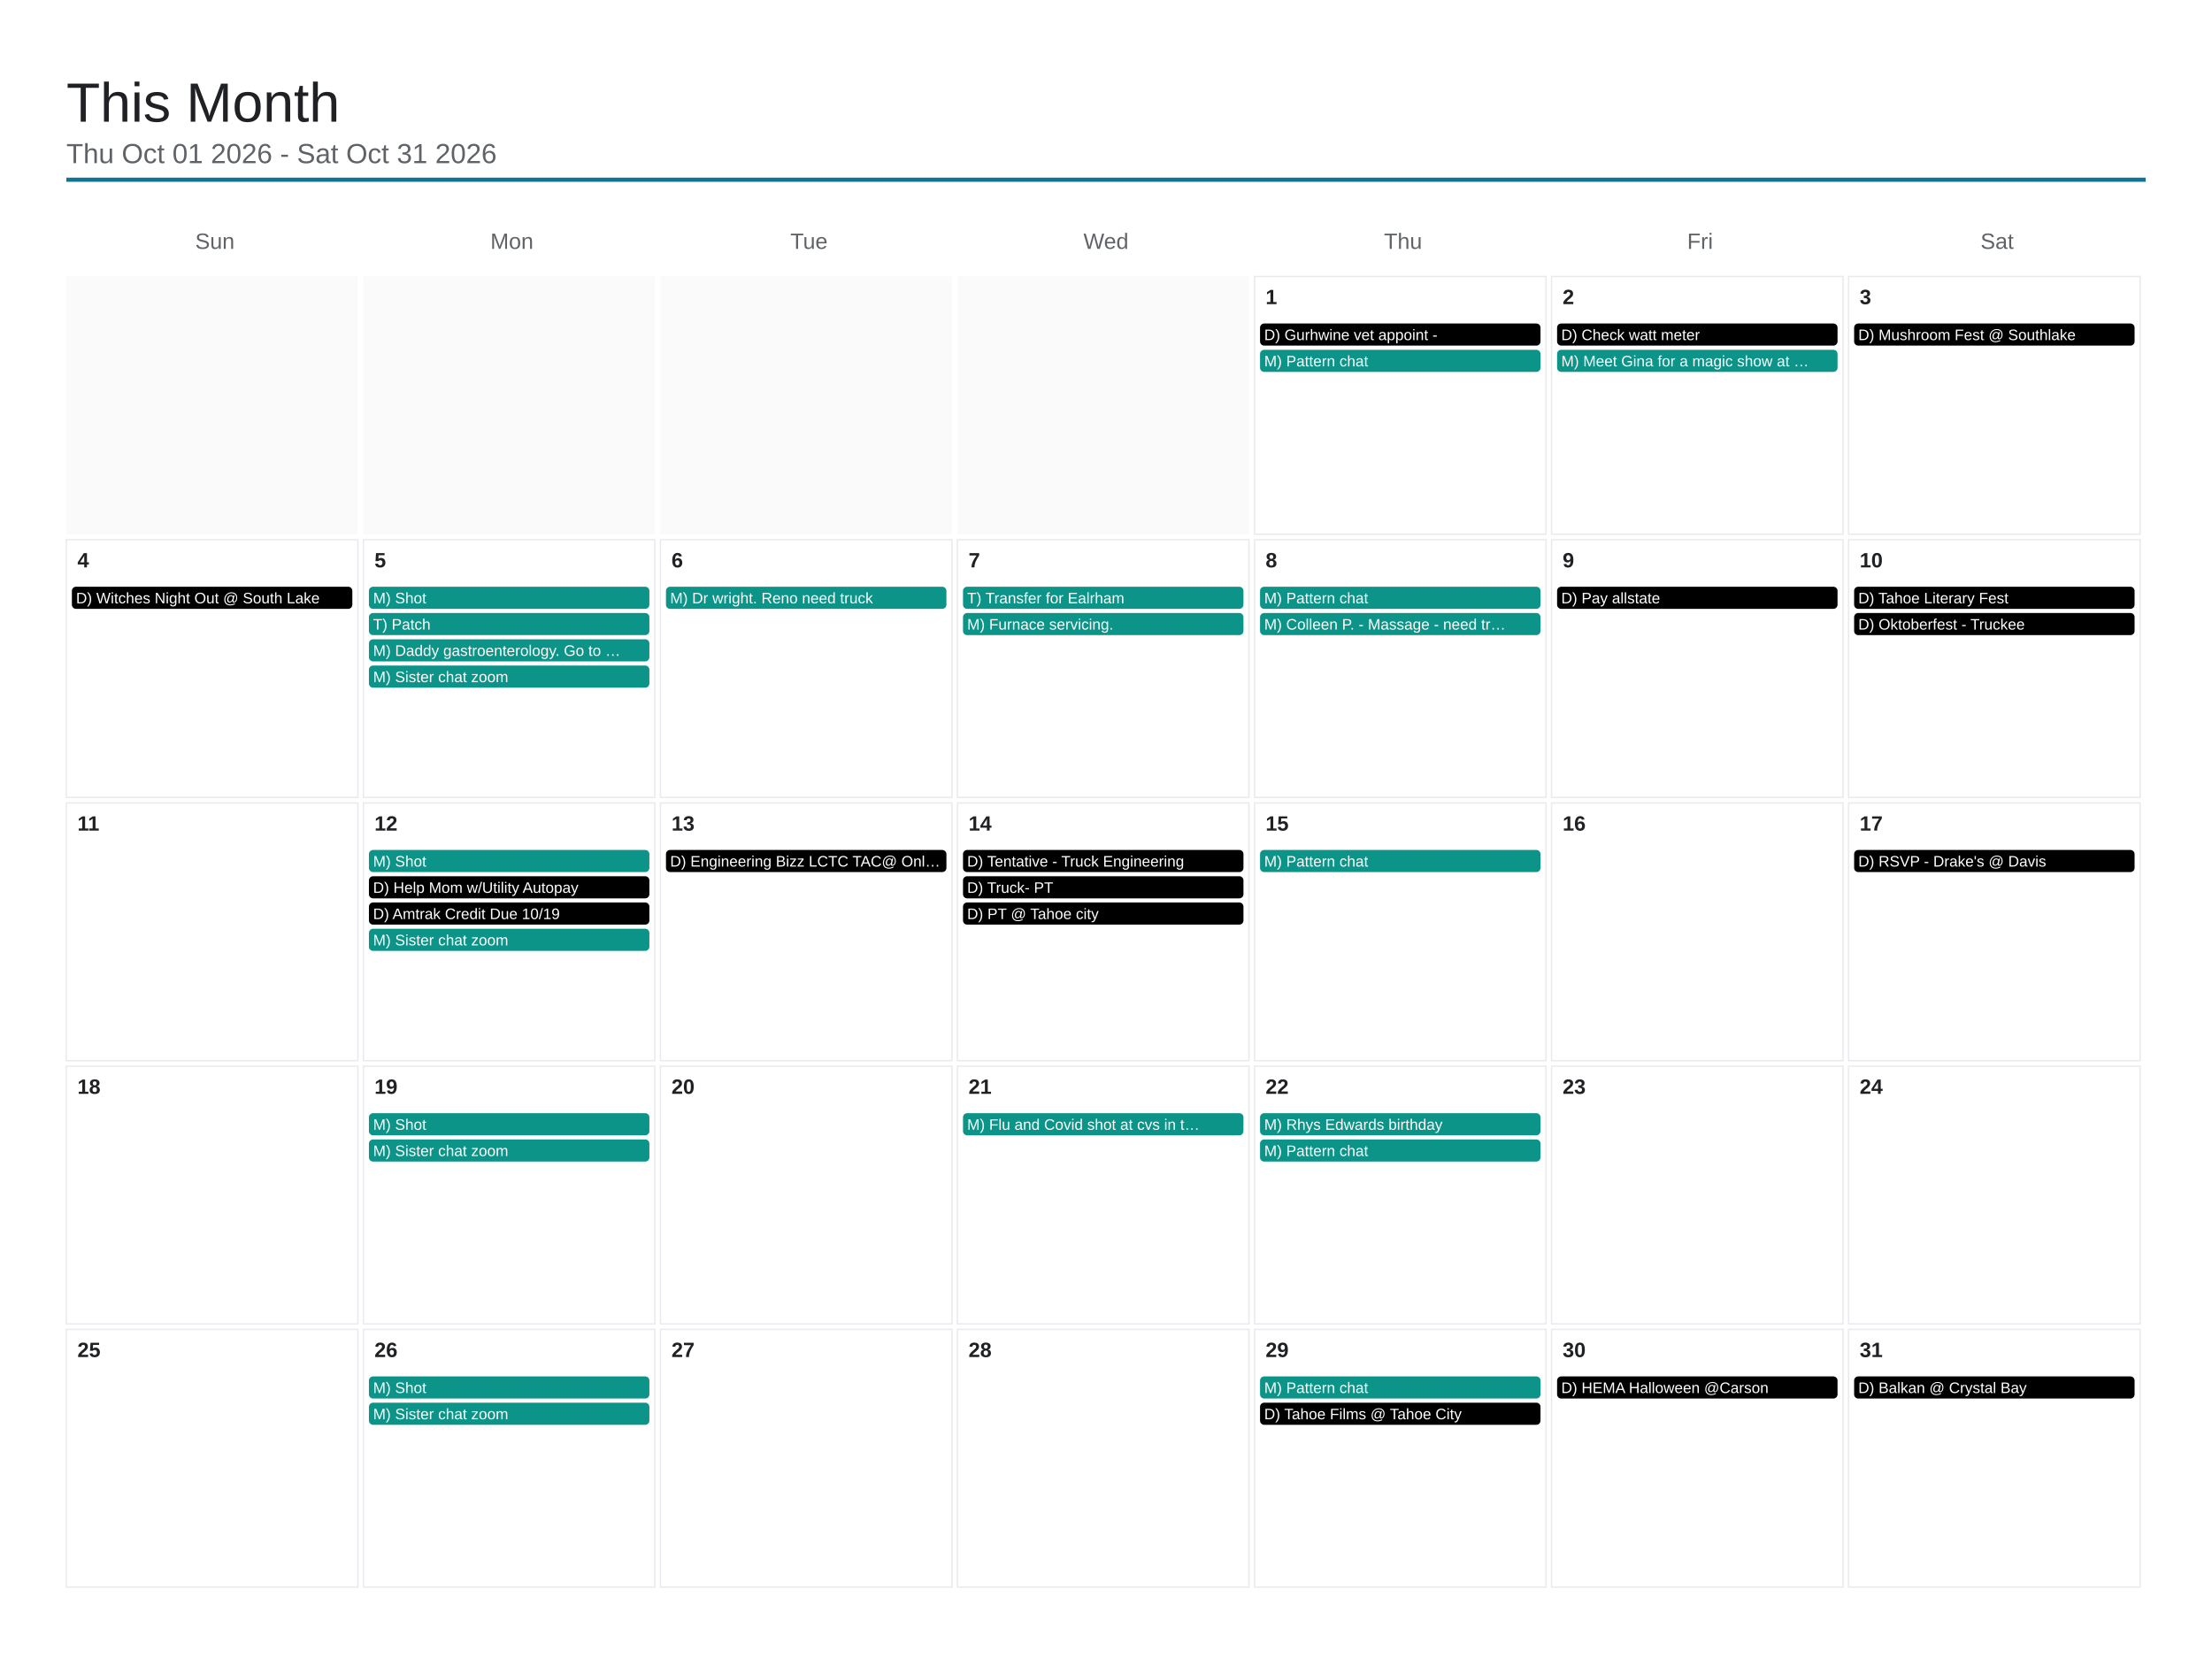
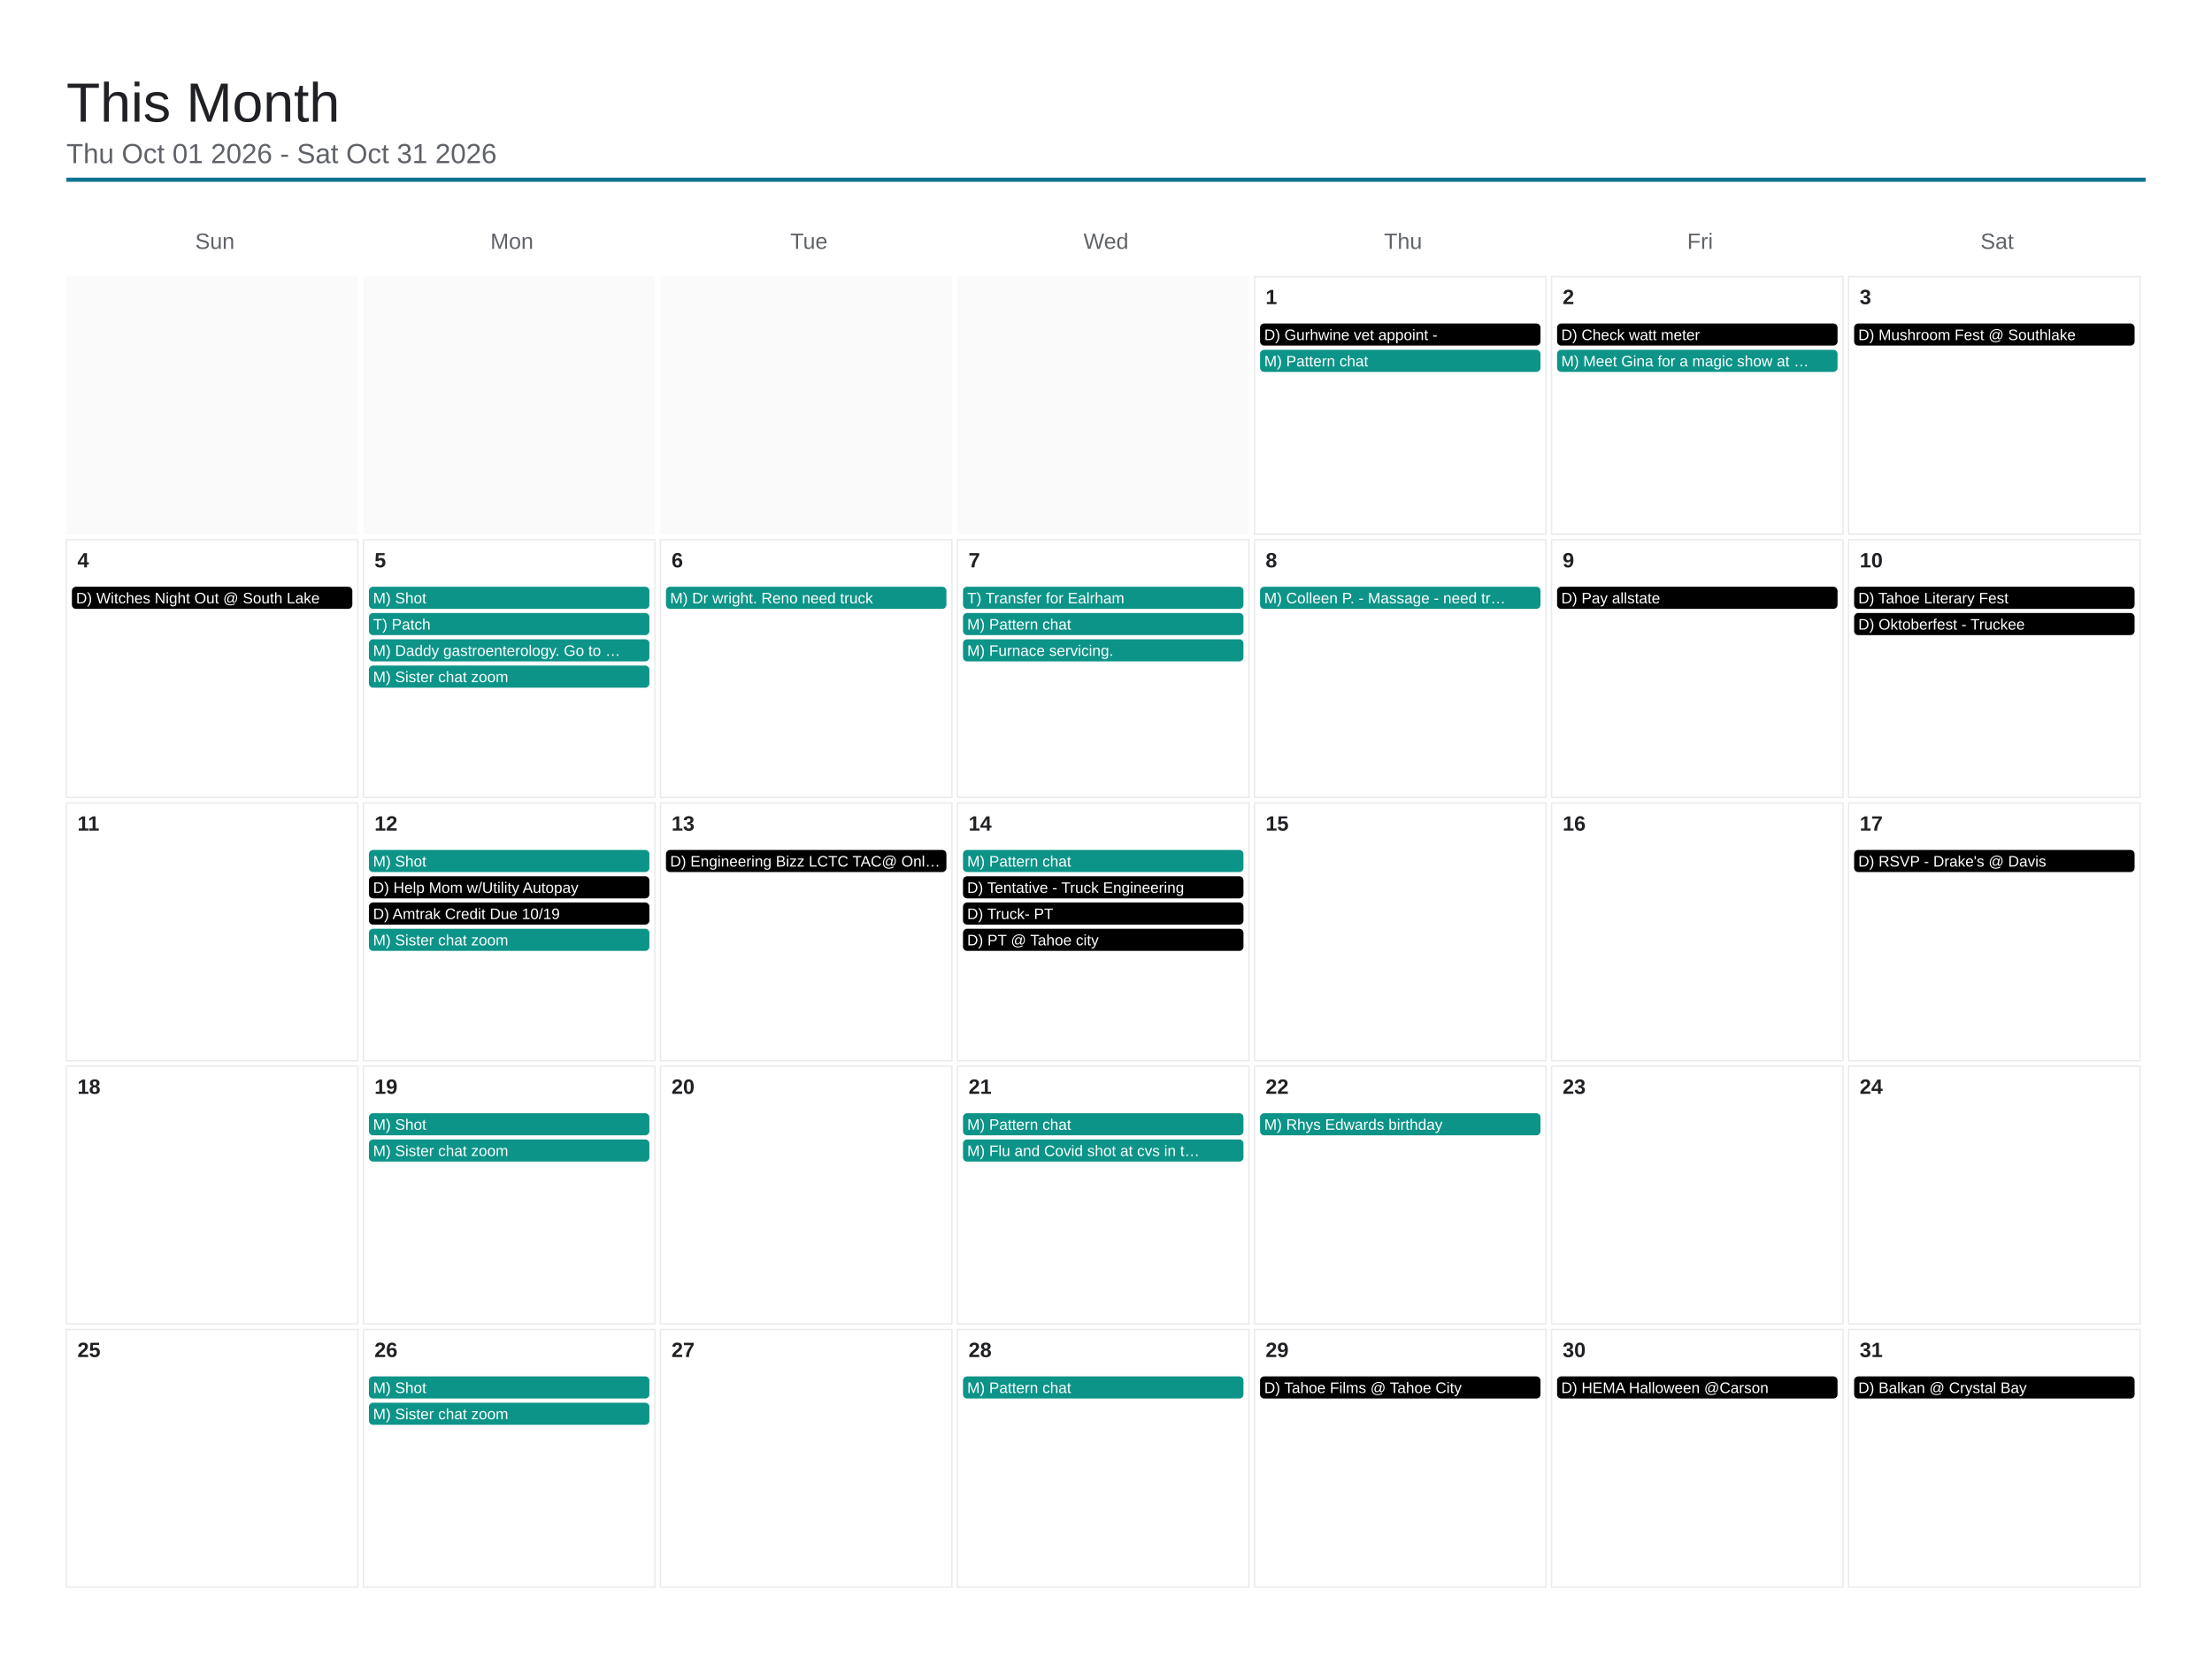
<svg xmlns="http://www.w3.org/2000/svg" viewBox="0 0 1600 1200" width="1600" height="1200">
  <rect x="0" y="0" width="1600" height="1200" fill="#ffffff" />
  <text x="48" y="88" font-family="Arial, Helvetica, sans-serif" font-size="40" font-weight="500" fill="#202124">This Month</text>
  <text x="48" y="118" font-family="Arial, Helvetica, sans-serif" font-size="20" fill="#5f6368">Thu Oct 01 2026 - Sat Oct 31 2026</text>
  <line x1="48" y1="130" x2="1552" y2="130" stroke="#0e7490" stroke-width="3" />
  <text x="155.429" y="180" font-family="Arial, Helvetica, sans-serif" font-size="16" fill="#5f6368" text-anchor="middle">Sun</text>
  <text x="370.286" y="180" font-family="Arial, Helvetica, sans-serif" font-size="16" fill="#5f6368" text-anchor="middle">Mon</text>
  <text x="585.143" y="180" font-family="Arial, Helvetica, sans-serif" font-size="16" fill="#5f6368" text-anchor="middle">Tue</text>
  <text x="800" y="180" font-family="Arial, Helvetica, sans-serif" font-size="16" fill="#5f6368" text-anchor="middle">Wed</text>
  <text x="1014.857" y="180" font-family="Arial, Helvetica, sans-serif" font-size="16" fill="#5f6368" text-anchor="middle">Thu</text>
  <text x="1229.714" y="180" font-family="Arial, Helvetica, sans-serif" font-size="16" fill="#5f6368" text-anchor="middle">Fri</text>
  <text x="1444.571" y="180" font-family="Arial, Helvetica, sans-serif" font-size="16" fill="#5f6368" text-anchor="middle">Sat</text>
  <rect x="48" y="200" width="210.857" height="186.4" fill="#fafafa" />
  <rect x="262.857" y="200" width="210.857" height="186.4" fill="#fafafa" />
  <rect x="477.714" y="200" width="210.857" height="186.4" fill="#fafafa" />
  <rect x="692.571" y="200" width="210.857" height="186.4" fill="#fafafa" />
  <rect x="907.429" y="200" width="210.857" height="186.4" fill="none" stroke="#e8eaed" stroke-width="1" />
  <text x="915.429" y="220" font-family="Arial, Helvetica, sans-serif" font-size="15" font-weight="600" fill="#202124">1</text>
  <rect x="911.429" y="234" width="202.857" height="16" rx="3" fill="#000000" />
  <text x="914.429" y="246" font-family="Arial, Helvetica, sans-serif" font-size="11" fill="#ffffff">D) Gurhwine vet appoint -</text>
  <rect x="911.429" y="253" width="202.857" height="16" rx="3" fill="#0d9488" />
  <text x="914.429" y="265" font-family="Arial, Helvetica, sans-serif" font-size="11" fill="#ffffff">M) Pattern chat</text>
  <rect x="1122.286" y="200" width="210.857" height="186.4" fill="none" stroke="#e8eaed" stroke-width="1" />
  <text x="1130.286" y="220" font-family="Arial, Helvetica, sans-serif" font-size="15" font-weight="600" fill="#202124">2</text>
  <rect x="1126.286" y="234" width="202.857" height="16" rx="3" fill="#000000" />
  <text x="1129.286" y="246" font-family="Arial, Helvetica, sans-serif" font-size="11" fill="#ffffff">D) Check watt meter</text>
  <rect x="1126.286" y="253" width="202.857" height="16" rx="3" fill="#0d9488" />
  <text x="1129.286" y="265" font-family="Arial, Helvetica, sans-serif" font-size="11" fill="#ffffff">M) Meet Gina for a magic show at …</text>
  <rect x="1337.143" y="200" width="210.857" height="186.4" fill="none" stroke="#e8eaed" stroke-width="1" />
  <text x="1345.143" y="220" font-family="Arial, Helvetica, sans-serif" font-size="15" font-weight="600" fill="#202124">3</text>
  <rect x="1341.143" y="234" width="202.857" height="16" rx="3" fill="#000000" />
  <text x="1344.143" y="246" font-family="Arial, Helvetica, sans-serif" font-size="11" fill="#ffffff">D) Mushroom Fest @ Southlake</text>
  <rect x="48" y="390.4" width="210.857" height="186.4" fill="none" stroke="#e8eaed" stroke-width="1" />
  <text x="56" y="410.4" font-family="Arial, Helvetica, sans-serif" font-size="15" font-weight="600" fill="#202124">4</text>
  <rect x="52" y="424.4" width="202.857" height="16" rx="3" fill="#000000" />
  <text x="55" y="436.4" font-family="Arial, Helvetica, sans-serif" font-size="11" fill="#ffffff">D) Witches Night Out @ South Lake</text>
  <rect x="262.857" y="390.4" width="210.857" height="186.4" fill="none" stroke="#e8eaed" stroke-width="1" />
  <text x="270.857" y="410.4" font-family="Arial, Helvetica, sans-serif" font-size="15" font-weight="600" fill="#202124">5</text>
  <rect x="266.857" y="424.4" width="202.857" height="16" rx="3" fill="#0d9488" />
  <text x="269.857" y="436.4" font-family="Arial, Helvetica, sans-serif" font-size="11" fill="#ffffff">M) Shot</text>
  <rect x="266.857" y="443.4" width="202.857" height="16" rx="3" fill="#0d9488" />
  <text x="269.857" y="455.4" font-family="Arial, Helvetica, sans-serif" font-size="11" fill="#ffffff">T) Patch</text>
  <rect x="266.857" y="462.4" width="202.857" height="16" rx="3" fill="#0d9488" />
  <text x="269.857" y="474.4" font-family="Arial, Helvetica, sans-serif" font-size="11" fill="#ffffff">M) Daddy gastroenterology. Go to …</text>
  <rect x="266.857" y="481.4" width="202.857" height="16" rx="3" fill="#0d9488" />
  <text x="269.857" y="493.4" font-family="Arial, Helvetica, sans-serif" font-size="11" fill="#ffffff">M) Sister chat zoom</text>
  <rect x="477.714" y="390.4" width="210.857" height="186.4" fill="none" stroke="#e8eaed" stroke-width="1" />
  <text x="485.714" y="410.4" font-family="Arial, Helvetica, sans-serif" font-size="15" font-weight="600" fill="#202124">6</text>
  <rect x="481.714" y="424.4" width="202.857" height="16" rx="3" fill="#0d9488" />
  <text x="484.714" y="436.4" font-family="Arial, Helvetica, sans-serif" font-size="11" fill="#ffffff">M) Dr wright. Reno need truck</text>
  <rect x="692.571" y="390.4" width="210.857" height="186.4" fill="none" stroke="#e8eaed" stroke-width="1" />
  <text x="700.571" y="410.4" font-family="Arial, Helvetica, sans-serif" font-size="15" font-weight="600" fill="#202124">7</text>
  <rect x="696.571" y="424.4" width="202.857" height="16" rx="3" fill="#0d9488" />
  <text x="699.571" y="436.4" font-family="Arial, Helvetica, sans-serif" font-size="11" fill="#ffffff">T) Transfer for Ealrham</text>
  <rect x="696.571" y="443.4" width="202.857" height="16" rx="3" fill="#0d9488" />
-   <text x="699.571" y="455.4" font-family="Arial, Helvetica, sans-serif" font-size="11" fill="#ffffff">M) Furnace servicing.</text>
+   <text x="699.571" y="455.4" font-family="Arial, Helvetica, sans-serif" font-size="11" fill="#ffffff">M) Pattern chat</text>
+   <rect x="696.571" y="462.4" width="202.857" height="16" rx="3" fill="#0d9488" />
+   <text x="699.571" y="474.4" font-family="Arial, Helvetica, sans-serif" font-size="11" fill="#ffffff">M) Furnace servicing.</text>
  <rect x="907.429" y="390.4" width="210.857" height="186.4" fill="none" stroke="#e8eaed" stroke-width="1" />
  <text x="915.429" y="410.4" font-family="Arial, Helvetica, sans-serif" font-size="15" font-weight="600" fill="#202124">8</text>
  <rect x="911.429" y="424.4" width="202.857" height="16" rx="3" fill="#0d9488" />
-   <text x="914.429" y="436.4" font-family="Arial, Helvetica, sans-serif" font-size="11" fill="#ffffff">M) Pattern chat</text>
-   <rect x="911.429" y="443.4" width="202.857" height="16" rx="3" fill="#0d9488" />
-   <text x="914.429" y="455.4" font-family="Arial, Helvetica, sans-serif" font-size="11" fill="#ffffff">M) Colleen P. - Massage - need tr…</text>
+   <text x="914.429" y="436.4" font-family="Arial, Helvetica, sans-serif" font-size="11" fill="#ffffff">M) Colleen P. - Massage - need tr…</text>
  <rect x="1122.286" y="390.4" width="210.857" height="186.4" fill="none" stroke="#e8eaed" stroke-width="1" />
  <text x="1130.286" y="410.4" font-family="Arial, Helvetica, sans-serif" font-size="15" font-weight="600" fill="#202124">9</text>
  <rect x="1126.286" y="424.4" width="202.857" height="16" rx="3" fill="#000000" />
  <text x="1129.286" y="436.4" font-family="Arial, Helvetica, sans-serif" font-size="11" fill="#ffffff">D) Pay allstate</text>
  <rect x="1337.143" y="390.4" width="210.857" height="186.4" fill="none" stroke="#e8eaed" stroke-width="1" />
  <text x="1345.143" y="410.4" font-family="Arial, Helvetica, sans-serif" font-size="15" font-weight="600" fill="#202124">10</text>
  <rect x="1341.143" y="424.4" width="202.857" height="16" rx="3" fill="#000000" />
  <text x="1344.143" y="436.4" font-family="Arial, Helvetica, sans-serif" font-size="11" fill="#ffffff">D) Tahoe Literary Fest</text>
  <rect x="1341.143" y="443.4" width="202.857" height="16" rx="3" fill="#000000" />
  <text x="1344.143" y="455.4" font-family="Arial, Helvetica, sans-serif" font-size="11" fill="#ffffff">D) Oktoberfest - Truckee</text>
  <rect x="48" y="580.8" width="210.857" height="186.4" fill="none" stroke="#e8eaed" stroke-width="1" />
  <text x="56" y="600.8" font-family="Arial, Helvetica, sans-serif" font-size="15" font-weight="600" fill="#202124">11</text>
  <rect x="262.857" y="580.8" width="210.857" height="186.4" fill="none" stroke="#e8eaed" stroke-width="1" />
  <text x="270.857" y="600.8" font-family="Arial, Helvetica, sans-serif" font-size="15" font-weight="600" fill="#202124">12</text>
  <rect x="266.857" y="614.8" width="202.857" height="16" rx="3" fill="#0d9488" />
  <text x="269.857" y="626.8" font-family="Arial, Helvetica, sans-serif" font-size="11" fill="#ffffff">M) Shot</text>
  <rect x="266.857" y="633.8" width="202.857" height="16" rx="3" fill="#000000" />
  <text x="269.857" y="645.8" font-family="Arial, Helvetica, sans-serif" font-size="11" fill="#ffffff">D) Help Mom w/Utility Autopay</text>
  <rect x="266.857" y="652.8" width="202.857" height="16" rx="3" fill="#000000" />
  <text x="269.857" y="664.8" font-family="Arial, Helvetica, sans-serif" font-size="11" fill="#ffffff">D) Amtrak Credit Due 10/19</text>
  <rect x="266.857" y="671.8" width="202.857" height="16" rx="3" fill="#0d9488" />
  <text x="269.857" y="683.8" font-family="Arial, Helvetica, sans-serif" font-size="11" fill="#ffffff">M) Sister chat zoom</text>
  <rect x="477.714" y="580.8" width="210.857" height="186.4" fill="none" stroke="#e8eaed" stroke-width="1" />
  <text x="485.714" y="600.8" font-family="Arial, Helvetica, sans-serif" font-size="15" font-weight="600" fill="#202124">13</text>
  <rect x="481.714" y="614.8" width="202.857" height="16" rx="3" fill="#000000" />
  <text x="484.714" y="626.8" font-family="Arial, Helvetica, sans-serif" font-size="11" fill="#ffffff">D) Engineering Bizz LCTC TAC@ Onl…</text>
  <rect x="692.571" y="580.8" width="210.857" height="186.4" fill="none" stroke="#e8eaed" stroke-width="1" />
  <text x="700.571" y="600.8" font-family="Arial, Helvetica, sans-serif" font-size="15" font-weight="600" fill="#202124">14</text>
-   <rect x="696.571" y="614.8" width="202.857" height="16" rx="3" fill="#000000" />
-   <text x="699.571" y="626.8" font-family="Arial, Helvetica, sans-serif" font-size="11" fill="#ffffff">D) Tentative - Truck Engineering</text>
+   <rect x="696.571" y="614.8" width="202.857" height="16" rx="3" fill="#0d9488" />
+   <text x="699.571" y="626.8" font-family="Arial, Helvetica, sans-serif" font-size="11" fill="#ffffff">M) Pattern chat</text>
  <rect x="696.571" y="633.8" width="202.857" height="16" rx="3" fill="#000000" />
-   <text x="699.571" y="645.8" font-family="Arial, Helvetica, sans-serif" font-size="11" fill="#ffffff">D) Truck- PT</text>
+   <text x="699.571" y="645.8" font-family="Arial, Helvetica, sans-serif" font-size="11" fill="#ffffff">D) Tentative - Truck Engineering</text>
  <rect x="696.571" y="652.8" width="202.857" height="16" rx="3" fill="#000000" />
-   <text x="699.571" y="664.8" font-family="Arial, Helvetica, sans-serif" font-size="11" fill="#ffffff">D) PT @ Tahoe city</text>
+   <text x="699.571" y="664.8" font-family="Arial, Helvetica, sans-serif" font-size="11" fill="#ffffff">D) Truck- PT</text>
+   <rect x="696.571" y="671.8" width="202.857" height="16" rx="3" fill="#000000" />
+   <text x="699.571" y="683.8" font-family="Arial, Helvetica, sans-serif" font-size="11" fill="#ffffff">D) PT @ Tahoe city</text>
  <rect x="907.429" y="580.8" width="210.857" height="186.4" fill="none" stroke="#e8eaed" stroke-width="1" />
  <text x="915.429" y="600.8" font-family="Arial, Helvetica, sans-serif" font-size="15" font-weight="600" fill="#202124">15</text>
-   <rect x="911.429" y="614.8" width="202.857" height="16" rx="3" fill="#0d9488" />
-   <text x="914.429" y="626.8" font-family="Arial, Helvetica, sans-serif" font-size="11" fill="#ffffff">M) Pattern chat</text>
  <rect x="1122.286" y="580.8" width="210.857" height="186.4" fill="none" stroke="#e8eaed" stroke-width="1" />
  <text x="1130.286" y="600.8" font-family="Arial, Helvetica, sans-serif" font-size="15" font-weight="600" fill="#202124">16</text>
  <rect x="1337.143" y="580.8" width="210.857" height="186.4" fill="none" stroke="#e8eaed" stroke-width="1" />
  <text x="1345.143" y="600.8" font-family="Arial, Helvetica, sans-serif" font-size="15" font-weight="600" fill="#202124">17</text>
  <rect x="1341.143" y="614.8" width="202.857" height="16" rx="3" fill="#000000" />
  <text x="1344.143" y="626.8" font-family="Arial, Helvetica, sans-serif" font-size="11" fill="#ffffff">D) RSVP - Drake's @ Davis</text>
  <rect x="48" y="771.2" width="210.857" height="186.4" fill="none" stroke="#e8eaed" stroke-width="1" />
  <text x="56" y="791.2" font-family="Arial, Helvetica, sans-serif" font-size="15" font-weight="600" fill="#202124">18</text>
  <rect x="262.857" y="771.2" width="210.857" height="186.4" fill="none" stroke="#e8eaed" stroke-width="1" />
  <text x="270.857" y="791.2" font-family="Arial, Helvetica, sans-serif" font-size="15" font-weight="600" fill="#202124">19</text>
  <rect x="266.857" y="805.2" width="202.857" height="16" rx="3" fill="#0d9488" />
  <text x="269.857" y="817.2" font-family="Arial, Helvetica, sans-serif" font-size="11" fill="#ffffff">M) Shot</text>
  <rect x="266.857" y="824.2" width="202.857" height="16" rx="3" fill="#0d9488" />
  <text x="269.857" y="836.2" font-family="Arial, Helvetica, sans-serif" font-size="11" fill="#ffffff">M) Sister chat zoom</text>
  <rect x="477.714" y="771.2" width="210.857" height="186.4" fill="none" stroke="#e8eaed" stroke-width="1" />
  <text x="485.714" y="791.2" font-family="Arial, Helvetica, sans-serif" font-size="15" font-weight="600" fill="#202124">20</text>
  <rect x="692.571" y="771.2" width="210.857" height="186.4" fill="none" stroke="#e8eaed" stroke-width="1" />
  <text x="700.571" y="791.2" font-family="Arial, Helvetica, sans-serif" font-size="15" font-weight="600" fill="#202124">21</text>
  <rect x="696.571" y="805.2" width="202.857" height="16" rx="3" fill="#0d9488" />
-   <text x="699.571" y="817.2" font-family="Arial, Helvetica, sans-serif" font-size="11" fill="#ffffff">M) Flu and Covid shot at cvs in t…</text>
+   <text x="699.571" y="817.2" font-family="Arial, Helvetica, sans-serif" font-size="11" fill="#ffffff">M) Pattern chat</text>
+   <rect x="696.571" y="824.2" width="202.857" height="16" rx="3" fill="#0d9488" />
+   <text x="699.571" y="836.2" font-family="Arial, Helvetica, sans-serif" font-size="11" fill="#ffffff">M) Flu and Covid shot at cvs in t…</text>
  <rect x="907.429" y="771.2" width="210.857" height="186.4" fill="none" stroke="#e8eaed" stroke-width="1" />
  <text x="915.429" y="791.2" font-family="Arial, Helvetica, sans-serif" font-size="15" font-weight="600" fill="#202124">22</text>
  <rect x="911.429" y="805.2" width="202.857" height="16" rx="3" fill="#0d9488" />
  <text x="914.429" y="817.2" font-family="Arial, Helvetica, sans-serif" font-size="11" fill="#ffffff">M) Rhys Edwards birthday</text>
-   <rect x="911.429" y="824.2" width="202.857" height="16" rx="3" fill="#0d9488" />
-   <text x="914.429" y="836.2" font-family="Arial, Helvetica, sans-serif" font-size="11" fill="#ffffff">M) Pattern chat</text>
  <rect x="1122.286" y="771.2" width="210.857" height="186.4" fill="none" stroke="#e8eaed" stroke-width="1" />
  <text x="1130.286" y="791.2" font-family="Arial, Helvetica, sans-serif" font-size="15" font-weight="600" fill="#202124">23</text>
  <rect x="1337.143" y="771.2" width="210.857" height="186.4" fill="none" stroke="#e8eaed" stroke-width="1" />
  <text x="1345.143" y="791.2" font-family="Arial, Helvetica, sans-serif" font-size="15" font-weight="600" fill="#202124">24</text>
  <rect x="48" y="961.6" width="210.857" height="186.4" fill="none" stroke="#e8eaed" stroke-width="1" />
  <text x="56" y="981.6" font-family="Arial, Helvetica, sans-serif" font-size="15" font-weight="600" fill="#202124">25</text>
  <rect x="262.857" y="961.6" width="210.857" height="186.4" fill="none" stroke="#e8eaed" stroke-width="1" />
  <text x="270.857" y="981.6" font-family="Arial, Helvetica, sans-serif" font-size="15" font-weight="600" fill="#202124">26</text>
  <rect x="266.857" y="995.6" width="202.857" height="16" rx="3" fill="#0d9488" />
  <text x="269.857" y="1007.6" font-family="Arial, Helvetica, sans-serif" font-size="11" fill="#ffffff">M) Shot</text>
  <rect x="266.857" y="1014.6" width="202.857" height="16" rx="3" fill="#0d9488" />
  <text x="269.857" y="1026.6" font-family="Arial, Helvetica, sans-serif" font-size="11" fill="#ffffff">M) Sister chat zoom</text>
  <rect x="477.714" y="961.6" width="210.857" height="186.4" fill="none" stroke="#e8eaed" stroke-width="1" />
  <text x="485.714" y="981.6" font-family="Arial, Helvetica, sans-serif" font-size="15" font-weight="600" fill="#202124">27</text>
  <rect x="692.571" y="961.6" width="210.857" height="186.4" fill="none" stroke="#e8eaed" stroke-width="1" />
  <text x="700.571" y="981.6" font-family="Arial, Helvetica, sans-serif" font-size="15" font-weight="600" fill="#202124">28</text>
+   <rect x="696.571" y="995.6" width="202.857" height="16" rx="3" fill="#0d9488" />
+   <text x="699.571" y="1007.6" font-family="Arial, Helvetica, sans-serif" font-size="11" fill="#ffffff">M) Pattern chat</text>
  <rect x="907.429" y="961.6" width="210.857" height="186.4" fill="none" stroke="#e8eaed" stroke-width="1" />
  <text x="915.429" y="981.6" font-family="Arial, Helvetica, sans-serif" font-size="15" font-weight="600" fill="#202124">29</text>
-   <rect x="911.429" y="995.6" width="202.857" height="16" rx="3" fill="#0d9488" />
-   <text x="914.429" y="1007.6" font-family="Arial, Helvetica, sans-serif" font-size="11" fill="#ffffff">M) Pattern chat</text>
-   <rect x="911.429" y="1014.6" width="202.857" height="16" rx="3" fill="#000000" />
-   <text x="914.429" y="1026.6" font-family="Arial, Helvetica, sans-serif" font-size="11" fill="#ffffff">D) Tahoe Films @ Tahoe City</text>
+   <rect x="911.429" y="995.6" width="202.857" height="16" rx="3" fill="#000000" />
+   <text x="914.429" y="1007.6" font-family="Arial, Helvetica, sans-serif" font-size="11" fill="#ffffff">D) Tahoe Films @ Tahoe City</text>
  <rect x="1122.286" y="961.6" width="210.857" height="186.4" fill="none" stroke="#e8eaed" stroke-width="1" />
  <text x="1130.286" y="981.6" font-family="Arial, Helvetica, sans-serif" font-size="15" font-weight="600" fill="#202124">30</text>
  <rect x="1126.286" y="995.6" width="202.857" height="16" rx="3" fill="#000000" />
  <text x="1129.286" y="1007.6" font-family="Arial, Helvetica, sans-serif" font-size="11" fill="#ffffff">D) HEMA Halloween @Carson</text>
  <rect x="1337.143" y="961.6" width="210.857" height="186.4" fill="none" stroke="#e8eaed" stroke-width="1" />
  <text x="1345.143" y="981.6" font-family="Arial, Helvetica, sans-serif" font-size="15" font-weight="600" fill="#202124">31</text>
  <rect x="1341.143" y="995.6" width="202.857" height="16" rx="3" fill="#000000" />
  <text x="1344.143" y="1007.6" font-family="Arial, Helvetica, sans-serif" font-size="11" fill="#ffffff">D) Balkan @ Crystal Bay</text>
</svg>
